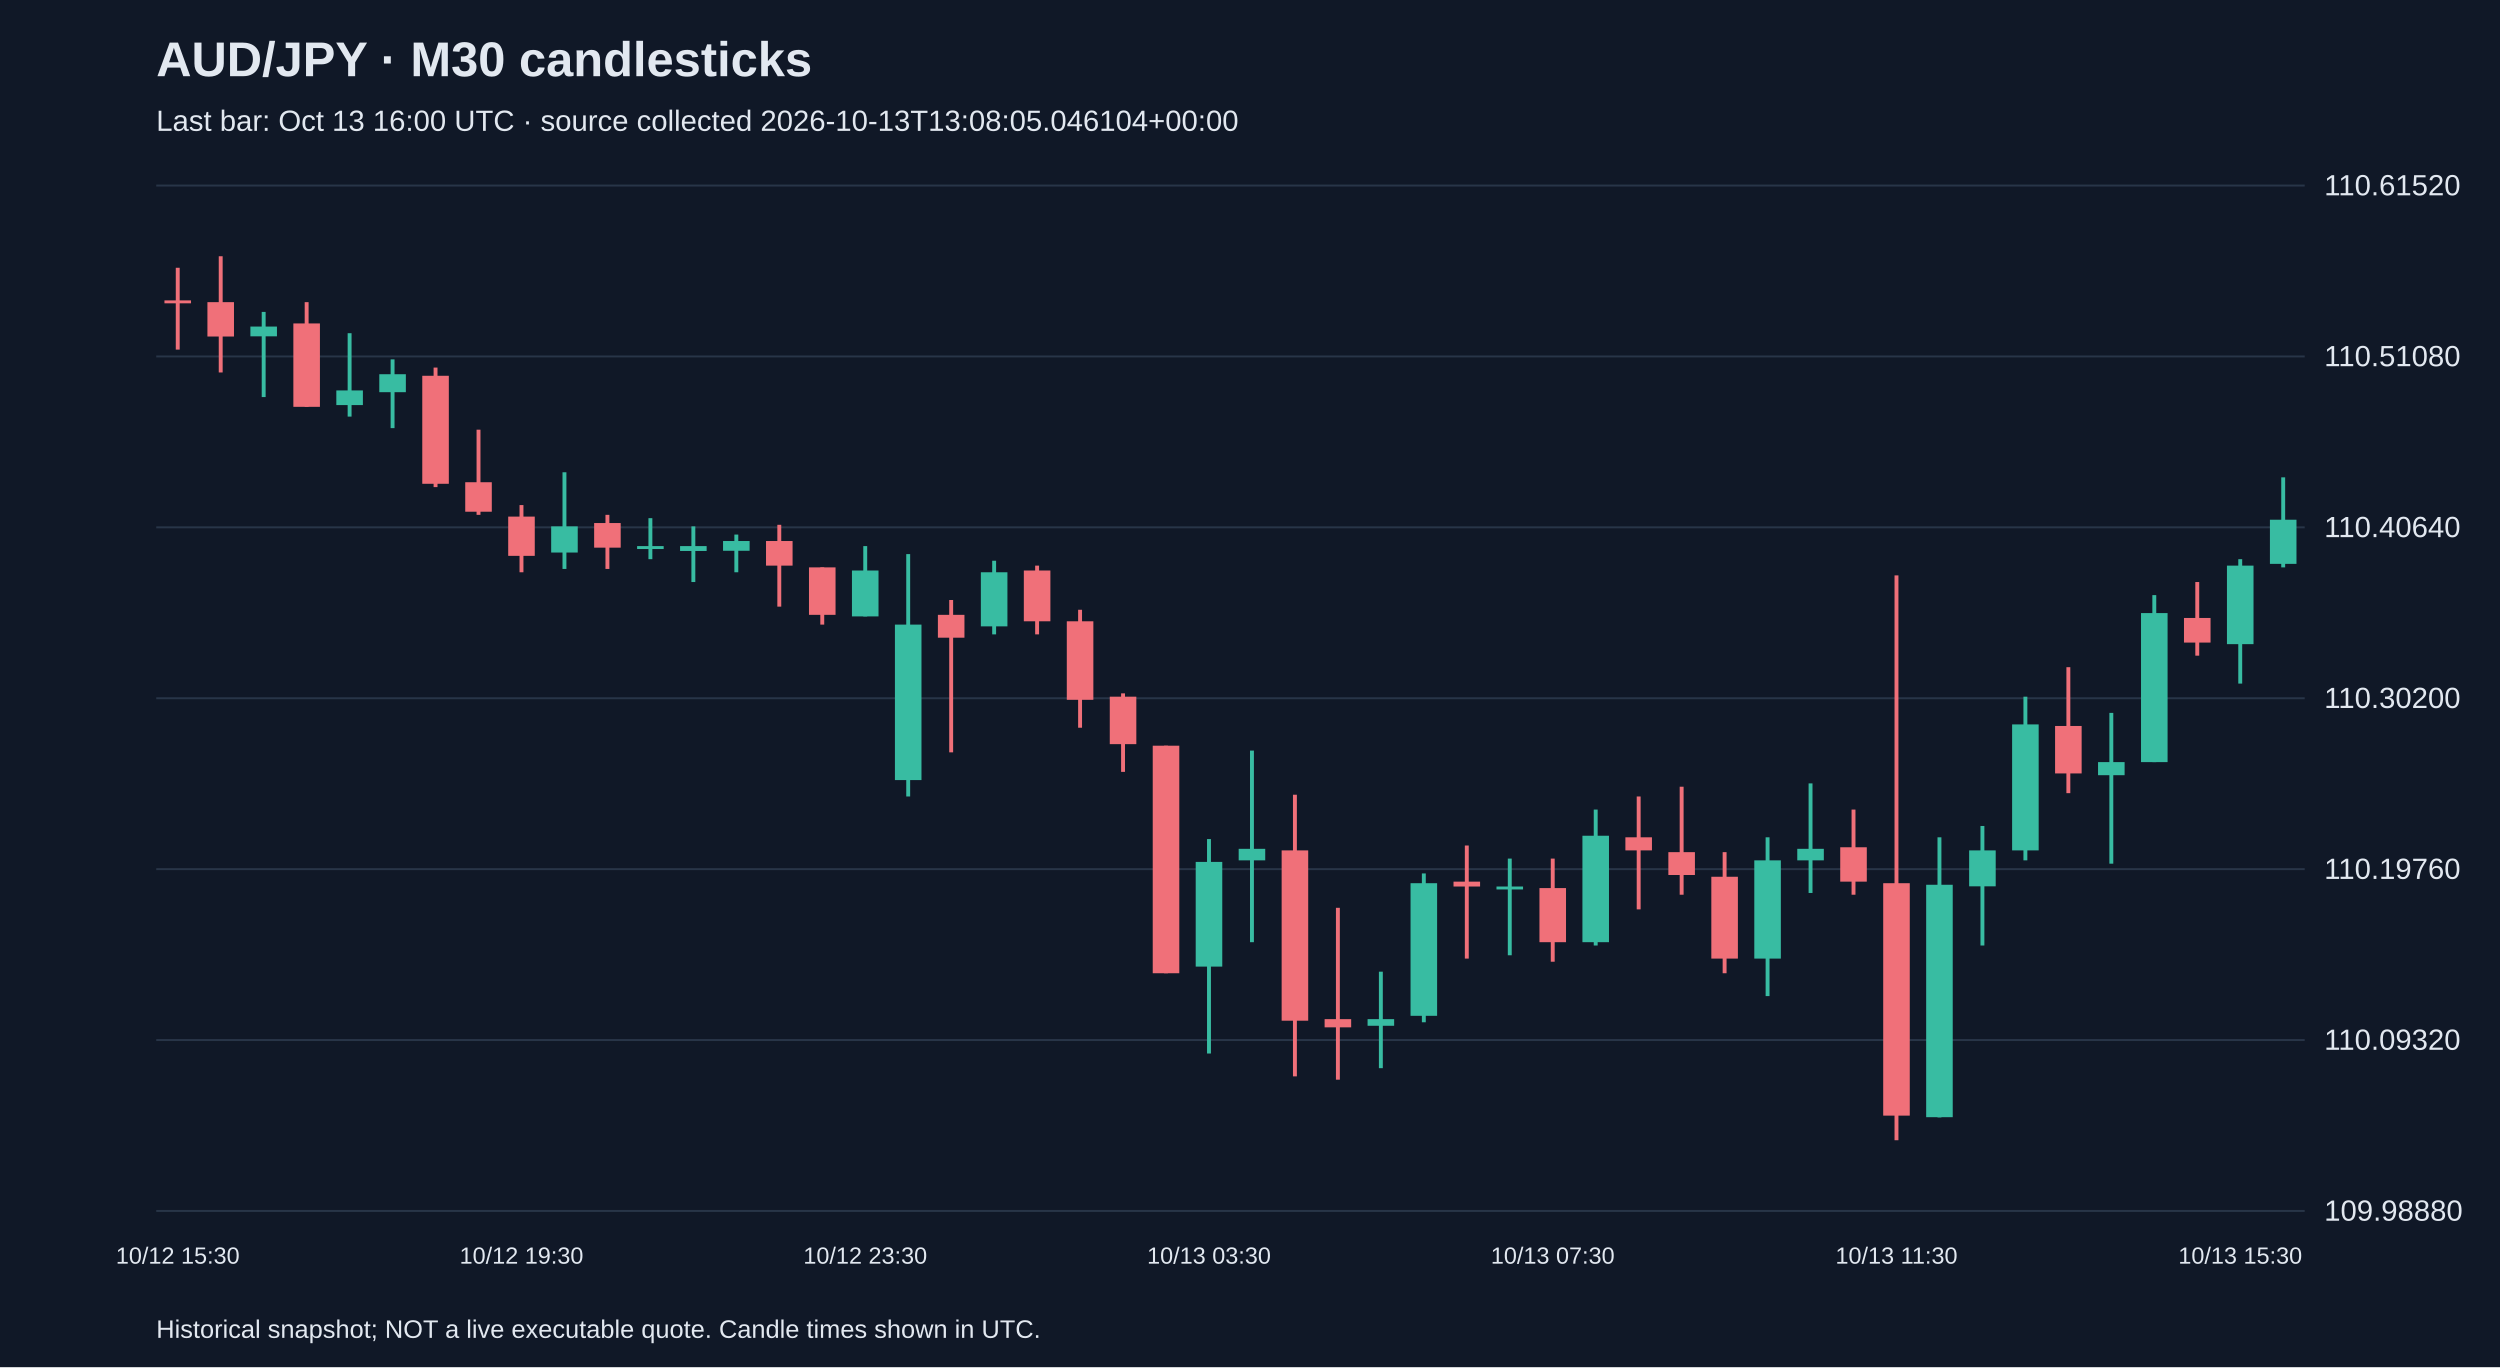
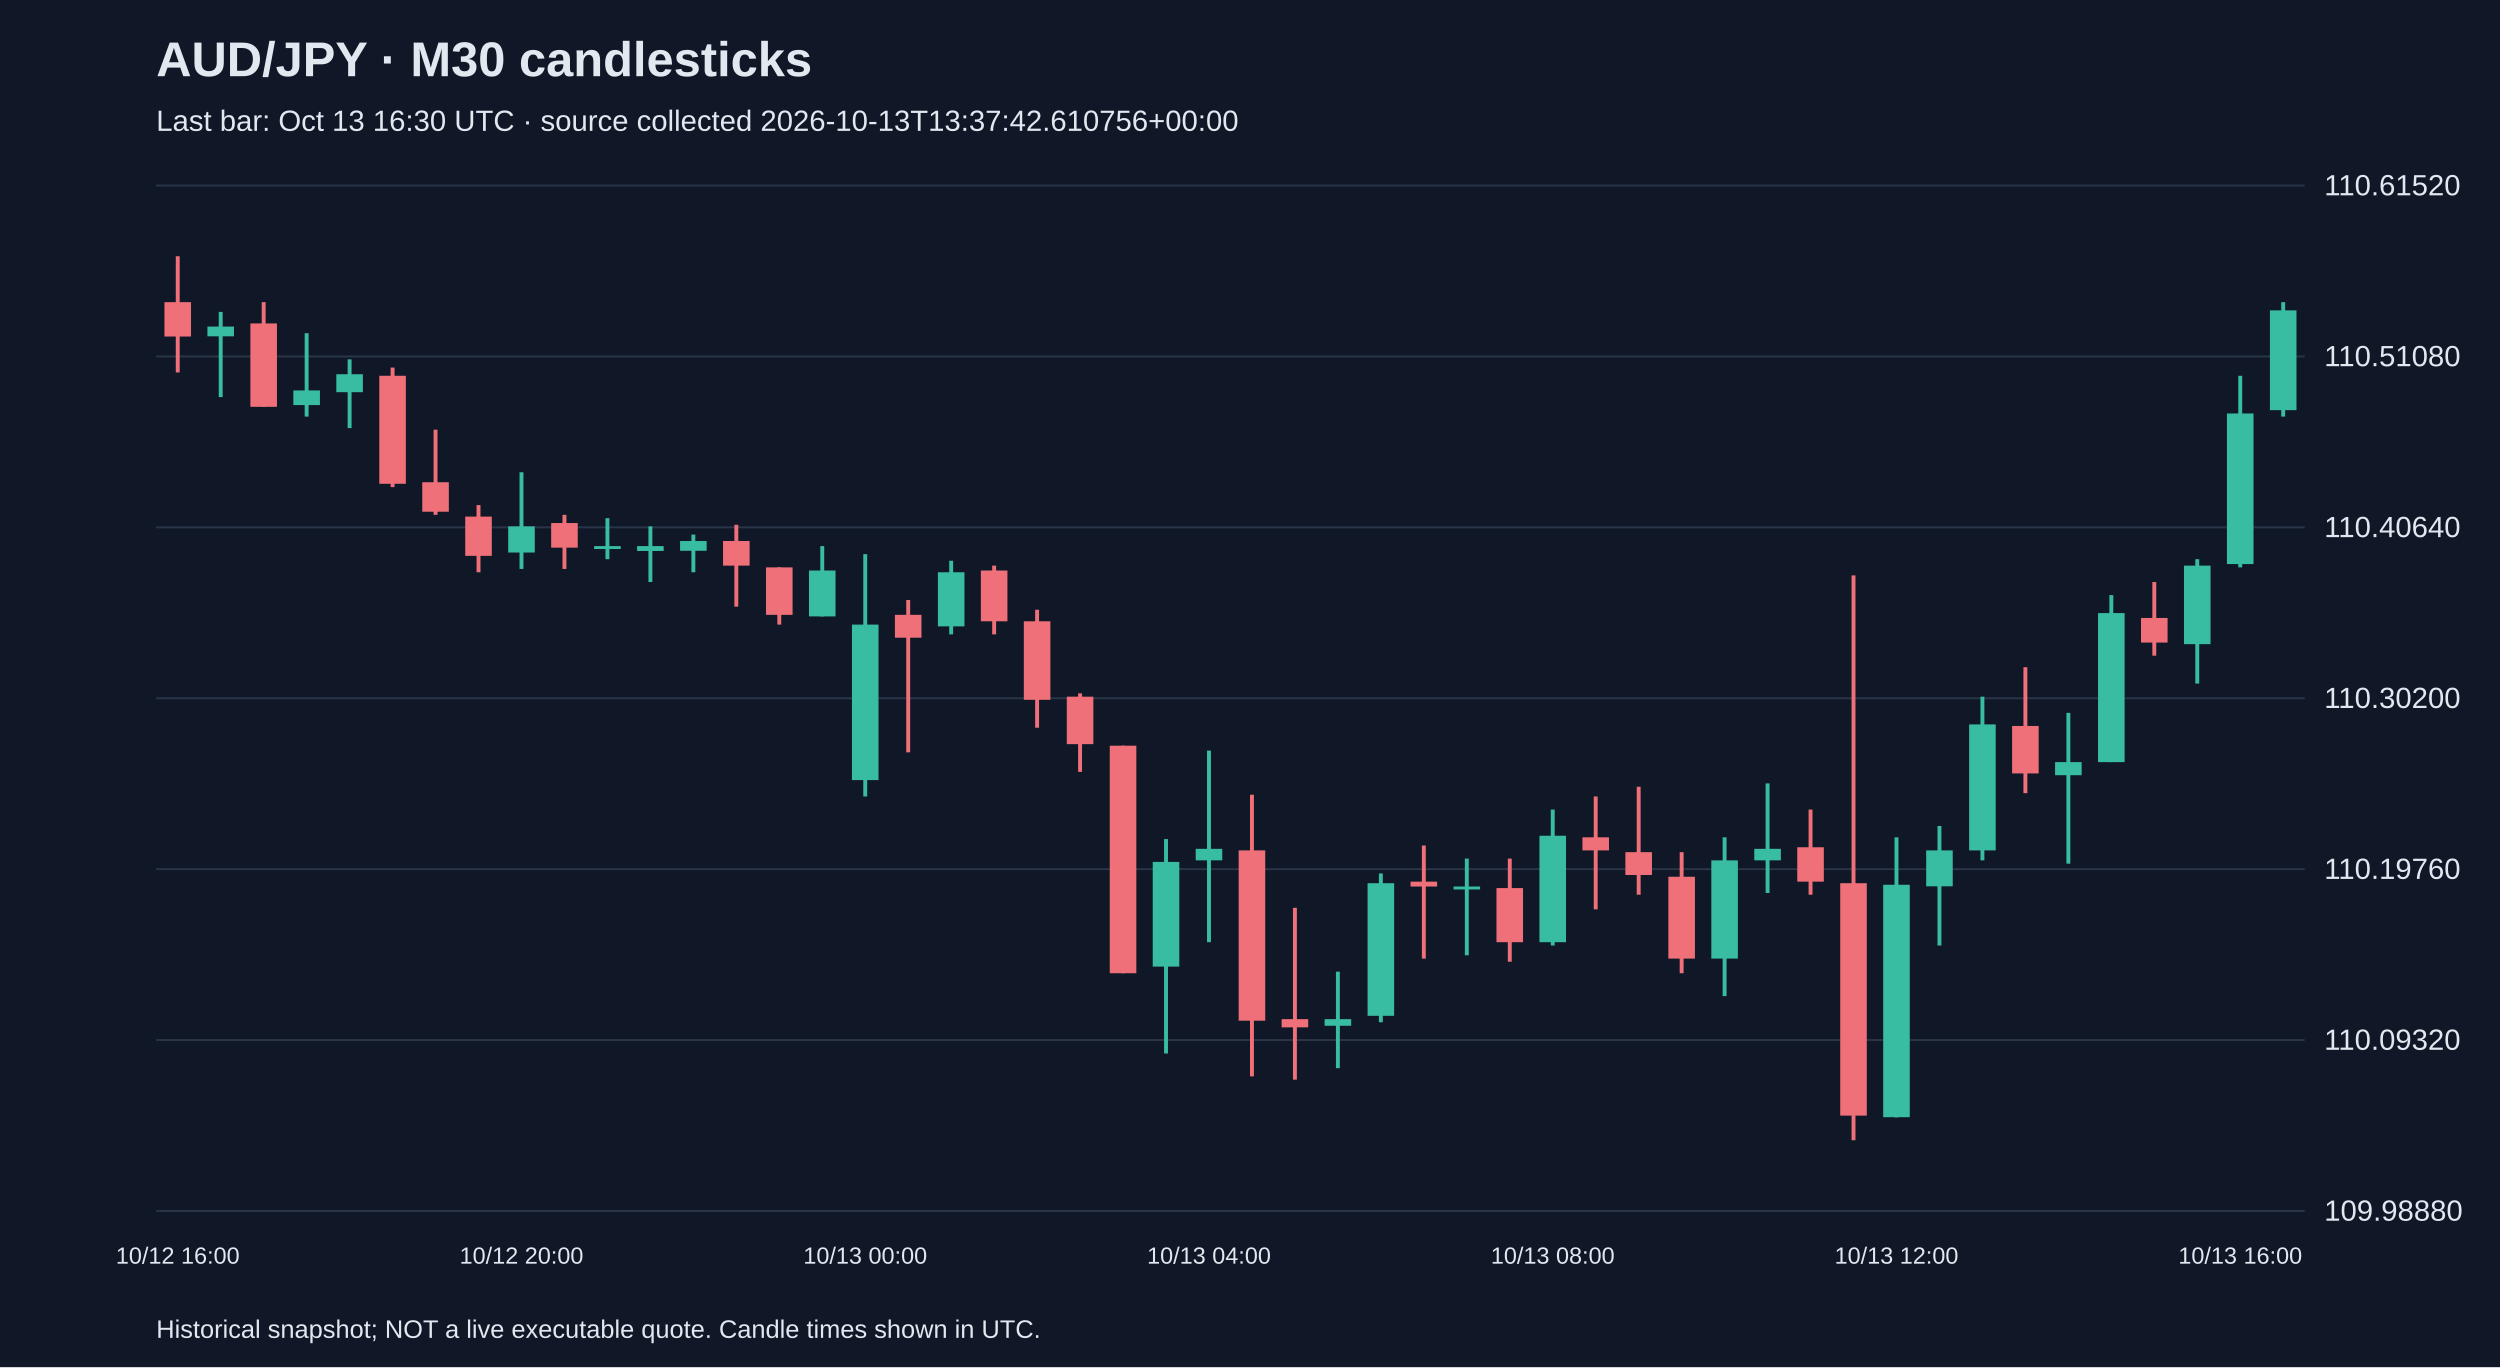
<svg xmlns="http://www.w3.org/2000/svg" viewBox="0 0 1280 700">
  <rect width="100%" height="100%" fill="#101827" />
  <style>text{font-family:Arial,sans-serif;fill:#e2e8f0}</style>
  <text x="80" y="39" font-size="25" font-weight="bold">AUD/JPY · M30 candlesticks</text>
-   <text x="80" y="67" font-size="15" fill="#a6b1c5">Last bar: Oct 13 16:00 UTC · source collected 2026-10-13T13:08:05.046104+00:00</text>
+   <text x="80" y="67" font-size="15" fill="#a6b1c5">Last bar: Oct 13 16:30 UTC · source collected 2026-10-13T13:37:42.610756+00:00</text>
  <line x1="80" y1="620.0" x2="1180" y2="620.0" stroke="#283548" />
  <text x="1190" y="625.0" font-size="15">109.98880</text>
  <line x1="80" y1="532.5" x2="1180" y2="532.5" stroke="#283548" />
  <text x="1190" y="537.5" font-size="15">110.09320</text>
  <line x1="80" y1="445.0" x2="1180" y2="445.0" stroke="#283548" />
  <text x="1190" y="450.0" font-size="15">110.19760</text>
  <line x1="80" y1="357.5" x2="1180" y2="357.5" stroke="#283548" />
  <text x="1190" y="362.5" font-size="15">110.30200</text>
  <line x1="80" y1="270.0" x2="1180" y2="270.0" stroke="#283548" />
  <text x="1190" y="275.0" font-size="15">110.40640</text>
  <line x1="80" y1="182.5" x2="1180" y2="182.5" stroke="#283548" />
  <text x="1190" y="187.5" font-size="15">110.51080</text>
  <line x1="80" y1="95.0" x2="1180" y2="95.0" stroke="#283548" />
  <text x="1190" y="100.0" font-size="15">110.61520</text>
-   <line x1="91.0" y1="137.1" x2="91.0" y2="179.0" stroke="#f07079" stroke-width="2" />
-   <rect x="84.2" y="153.8" width="13.6" height="1.5" fill="#f07079" />
-   <text x="91.0" y="647" text-anchor="middle" font-size="12">10/12 15:30</text>
-   <line x1="113.0" y1="131.2" x2="113.0" y2="190.7" stroke="#f07079" stroke-width="2" />
-   <rect x="106.2" y="154.7" width="13.6" height="17.6" fill="#f07079" />
-   <line x1="135.0" y1="159.7" x2="135.0" y2="203.3" stroke="#38bca2" stroke-width="2" />
-   <rect x="128.2" y="167.2" width="13.6" height="5.0" fill="#38bca2" />
-   <line x1="157.0" y1="154.7" x2="157.0" y2="208.3" stroke="#f07079" stroke-width="2" />
-   <rect x="150.2" y="165.6" width="13.6" height="42.7" fill="#f07079" />
-   <line x1="179.0" y1="170.6" x2="179.0" y2="213.3" stroke="#38bca2" stroke-width="2" />
-   <rect x="172.2" y="199.9" width="13.6" height="7.5" fill="#38bca2" />
-   <line x1="201.0" y1="184.0" x2="201.0" y2="219.2" stroke="#38bca2" stroke-width="2" />
-   <rect x="194.2" y="191.6" width="13.6" height="9.2" fill="#38bca2" />
-   <line x1="223.0" y1="188.2" x2="223.0" y2="249.4" stroke="#f07079" stroke-width="2" />
-   <rect x="216.2" y="192.4" width="13.6" height="55.3" fill="#f07079" />
-   <line x1="245.0" y1="220.0" x2="245.0" y2="263.6" stroke="#f07079" stroke-width="2" />
-   <rect x="238.2" y="246.9" width="13.6" height="15.1" fill="#f07079" />
-   <line x1="267.0" y1="258.6" x2="267.0" y2="293.0" stroke="#f07079" stroke-width="2" />
-   <rect x="260.2" y="264.5" width="13.6" height="20.1" fill="#f07079" />
-   <text x="267.0" y="647" text-anchor="middle" font-size="12">10/12 19:30</text>
-   <line x1="289.0" y1="241.8" x2="289.0" y2="291.3" stroke="#38bca2" stroke-width="2" />
-   <rect x="282.2" y="269.5" width="13.6" height="13.4" fill="#38bca2" />
-   <line x1="311.0" y1="263.6" x2="311.0" y2="291.3" stroke="#f07079" stroke-width="2" />
-   <rect x="304.2" y="267.8" width="13.6" height="12.6" fill="#f07079" />
-   <line x1="333.0" y1="265.3" x2="333.0" y2="286.3" stroke="#38bca2" stroke-width="2" />
-   <rect x="326.2" y="279.6" width="13.6" height="1.5" fill="#38bca2" />
-   <line x1="355.0" y1="269.5" x2="355.0" y2="298.0" stroke="#38bca2" stroke-width="2" />
-   <rect x="348.2" y="279.6" width="13.6" height="2.5" fill="#38bca2" />
-   <line x1="377.0" y1="273.7" x2="377.0" y2="293.0" stroke="#38bca2" stroke-width="2" />
-   <rect x="370.2" y="277.0" width="13.6" height="5.0" fill="#38bca2" />
-   <line x1="399.0" y1="268.7" x2="399.0" y2="310.6" stroke="#f07079" stroke-width="2" />
-   <rect x="392.2" y="277.0" width="13.6" height="12.6" fill="#f07079" />
-   <line x1="421.0" y1="290.5" x2="421.0" y2="319.8" stroke="#f07079" stroke-width="2" />
-   <rect x="414.2" y="290.5" width="13.6" height="24.3" fill="#f07079" />
-   <line x1="443.0" y1="279.6" x2="443.0" y2="315.6" stroke="#38bca2" stroke-width="2" />
-   <rect x="436.2" y="292.1" width="13.6" height="23.5" fill="#38bca2" />
-   <text x="443.0" y="647" text-anchor="middle" font-size="12">10/12 23:30</text>
-   <line x1="465.0" y1="283.7" x2="465.0" y2="407.8" stroke="#38bca2" stroke-width="2" />
-   <rect x="458.2" y="319.8" width="13.6" height="79.6" fill="#38bca2" />
-   <line x1="487.0" y1="307.2" x2="487.0" y2="385.2" stroke="#f07079" stroke-width="2" />
-   <rect x="480.2" y="314.8" width="13.6" height="11.7" fill="#f07079" />
-   <line x1="509.0" y1="287.1" x2="509.0" y2="324.8" stroke="#38bca2" stroke-width="2" />
-   <rect x="502.2" y="293.0" width="13.6" height="27.7" fill="#38bca2" />
-   <line x1="531.0" y1="289.6" x2="531.0" y2="324.8" stroke="#f07079" stroke-width="2" />
-   <rect x="524.2" y="292.1" width="13.6" height="26.0" fill="#f07079" />
-   <line x1="553.0" y1="312.2" x2="553.0" y2="372.6" stroke="#f07079" stroke-width="2" />
-   <rect x="546.2" y="318.1" width="13.6" height="40.2" fill="#f07079" />
-   <line x1="575.0" y1="355.0" x2="575.0" y2="395.2" stroke="#f07079" stroke-width="2" />
-   <rect x="568.2" y="356.7" width="13.6" height="24.3" fill="#f07079" />
-   <line x1="597.0" y1="381.8" x2="597.0" y2="498.3" stroke="#f07079" stroke-width="2" />
-   <rect x="590.2" y="381.8" width="13.6" height="116.5" fill="#f07079" />
-   <line x1="619.0" y1="429.6" x2="619.0" y2="539.4" stroke="#38bca2" stroke-width="2" />
-   <rect x="612.2" y="441.3" width="13.6" height="53.6" fill="#38bca2" />
-   <text x="619.0" y="647" text-anchor="middle" font-size="12">10/13 03:30</text>
-   <line x1="641.0" y1="384.3" x2="641.0" y2="482.4" stroke="#38bca2" stroke-width="2" />
-   <rect x="634.2" y="434.6" width="13.6" height="5.9" fill="#38bca2" />
-   <line x1="663.0" y1="406.9" x2="663.0" y2="551.1" stroke="#f07079" stroke-width="2" />
-   <rect x="656.2" y="435.4" width="13.6" height="87.2" fill="#f07079" />
-   <line x1="685.0" y1="464.8" x2="685.0" y2="552.8" stroke="#f07079" stroke-width="2" />
-   <rect x="678.2" y="521.8" width="13.6" height="4.2" fill="#f07079" />
-   <line x1="707.0" y1="497.5" x2="707.0" y2="546.9" stroke="#38bca2" stroke-width="2" />
-   <rect x="700.2" y="521.8" width="13.6" height="3.4" fill="#38bca2" />
-   <line x1="729.0" y1="447.2" x2="729.0" y2="523.4" stroke="#38bca2" stroke-width="2" />
-   <rect x="722.2" y="452.2" width="13.6" height="67.9" fill="#38bca2" />
-   <line x1="751.0" y1="432.9" x2="751.0" y2="490.8" stroke="#f07079" stroke-width="2" />
-   <rect x="744.2" y="451.4" width="13.6" height="2.5" fill="#f07079" />
-   <line x1="773.0" y1="439.6" x2="773.0" y2="489.1" stroke="#38bca2" stroke-width="2" />
-   <rect x="766.2" y="453.9" width="13.6" height="1.5" fill="#38bca2" />
-   <line x1="795.0" y1="439.6" x2="795.0" y2="492.4" stroke="#f07079" stroke-width="2" />
-   <rect x="788.2" y="454.7" width="13.6" height="27.7" fill="#f07079" />
-   <text x="795.0" y="647" text-anchor="middle" font-size="12">10/13 07:30</text>
-   <line x1="817.0" y1="414.5" x2="817.0" y2="484.1" stroke="#38bca2" stroke-width="2" />
-   <rect x="810.2" y="427.9" width="13.6" height="54.5" fill="#38bca2" />
-   <line x1="839.0" y1="407.8" x2="839.0" y2="465.6" stroke="#f07079" stroke-width="2" />
-   <rect x="832.2" y="428.7" width="13.6" height="6.7" fill="#f07079" />
-   <line x1="861.0" y1="402.8" x2="861.0" y2="458.1" stroke="#f07079" stroke-width="2" />
-   <rect x="854.2" y="436.3" width="13.6" height="11.7" fill="#f07079" />
-   <line x1="883.0" y1="436.3" x2="883.0" y2="498.3" stroke="#f07079" stroke-width="2" />
-   <rect x="876.2" y="448.9" width="13.6" height="41.9" fill="#f07079" />
-   <line x1="905.0" y1="428.7" x2="905.0" y2="510.0" stroke="#38bca2" stroke-width="2" />
-   <rect x="898.2" y="440.5" width="13.6" height="50.3" fill="#38bca2" />
-   <line x1="927.0" y1="401.1" x2="927.0" y2="457.2" stroke="#38bca2" stroke-width="2" />
-   <rect x="920.2" y="434.6" width="13.6" height="5.9" fill="#38bca2" />
-   <line x1="949.0" y1="414.5" x2="949.0" y2="458.1" stroke="#f07079" stroke-width="2" />
-   <rect x="942.2" y="433.8" width="13.6" height="17.6" fill="#f07079" />
-   <line x1="971.0" y1="294.6" x2="971.0" y2="583.8" stroke="#f07079" stroke-width="2" />
-   <rect x="964.2" y="452.2" width="13.6" height="119.0" fill="#f07079" />
-   <text x="971.0" y="647" text-anchor="middle" font-size="12">10/13 11:30</text>
-   <line x1="993.0" y1="428.7" x2="993.0" y2="572.1" stroke="#38bca2" stroke-width="2" />
-   <rect x="986.2" y="453.0" width="13.6" height="119.0" fill="#38bca2" />
-   <line x1="1015.0" y1="422.9" x2="1015.0" y2="484.1" stroke="#38bca2" stroke-width="2" />
-   <rect x="1008.2" y="435.4" width="13.6" height="18.4" fill="#38bca2" />
-   <line x1="1037.0" y1="356.7" x2="1037.0" y2="440.5" stroke="#38bca2" stroke-width="2" />
-   <rect x="1030.2" y="370.9" width="13.6" height="64.5" fill="#38bca2" />
-   <line x1="1059.0" y1="341.6" x2="1059.0" y2="406.1" stroke="#f07079" stroke-width="2" />
-   <rect x="1052.2" y="371.7" width="13.6" height="24.3" fill="#f07079" />
-   <line x1="1081.0" y1="365.0" x2="1081.0" y2="442.2" stroke="#38bca2" stroke-width="2" />
-   <rect x="1074.2" y="390.2" width="13.6" height="6.7" fill="#38bca2" />
-   <line x1="1103.0" y1="304.7" x2="1103.0" y2="390.2" stroke="#38bca2" stroke-width="2" />
-   <rect x="1096.2" y="313.9" width="13.6" height="76.3" fill="#38bca2" />
-   <line x1="1125.0" y1="298.0" x2="1125.0" y2="335.7" stroke="#f07079" stroke-width="2" />
-   <rect x="1118.2" y="316.4" width="13.6" height="12.6" fill="#f07079" />
-   <line x1="1147.0" y1="286.3" x2="1147.0" y2="350.0" stroke="#38bca2" stroke-width="2" />
-   <rect x="1140.2" y="289.6" width="13.6" height="40.2" fill="#38bca2" />
-   <text x="1147.0" y="647" text-anchor="middle" font-size="12">10/13 15:30</text>
-   <line x1="1169.0" y1="244.4" x2="1169.0" y2="290.5" stroke="#38bca2" stroke-width="2" />
-   <rect x="1162.2" y="266.1" width="13.6" height="22.6" fill="#38bca2" />
+   <line x1="91.0" y1="131.2" x2="91.0" y2="190.7" stroke="#f07079" stroke-width="2" />
+   <rect x="84.2" y="154.7" width="13.6" height="17.6" fill="#f07079" />
+   <text x="91.0" y="647" text-anchor="middle" font-size="12">10/12 16:00</text>
+   <line x1="113.0" y1="159.7" x2="113.0" y2="203.3" stroke="#38bca2" stroke-width="2" />
+   <rect x="106.2" y="167.2" width="13.6" height="5.0" fill="#38bca2" />
+   <line x1="135.0" y1="154.7" x2="135.0" y2="208.3" stroke="#f07079" stroke-width="2" />
+   <rect x="128.2" y="165.6" width="13.6" height="42.7" fill="#f07079" />
+   <line x1="157.0" y1="170.6" x2="157.0" y2="213.3" stroke="#38bca2" stroke-width="2" />
+   <rect x="150.2" y="199.9" width="13.6" height="7.5" fill="#38bca2" />
+   <line x1="179.0" y1="184.0" x2="179.0" y2="219.2" stroke="#38bca2" stroke-width="2" />
+   <rect x="172.2" y="191.6" width="13.6" height="9.2" fill="#38bca2" />
+   <line x1="201.0" y1="188.2" x2="201.0" y2="249.4" stroke="#f07079" stroke-width="2" />
+   <rect x="194.2" y="192.4" width="13.6" height="55.3" fill="#f07079" />
+   <line x1="223.0" y1="220.0" x2="223.0" y2="263.6" stroke="#f07079" stroke-width="2" />
+   <rect x="216.2" y="246.9" width="13.6" height="15.1" fill="#f07079" />
+   <line x1="245.0" y1="258.6" x2="245.0" y2="293.0" stroke="#f07079" stroke-width="2" />
+   <rect x="238.2" y="264.5" width="13.6" height="20.1" fill="#f07079" />
+   <line x1="267.0" y1="241.8" x2="267.0" y2="291.3" stroke="#38bca2" stroke-width="2" />
+   <rect x="260.2" y="269.5" width="13.6" height="13.4" fill="#38bca2" />
+   <text x="267.0" y="647" text-anchor="middle" font-size="12">10/12 20:00</text>
+   <line x1="289.0" y1="263.6" x2="289.0" y2="291.3" stroke="#f07079" stroke-width="2" />
+   <rect x="282.2" y="267.8" width="13.6" height="12.6" fill="#f07079" />
+   <line x1="311.0" y1="265.3" x2="311.0" y2="286.3" stroke="#38bca2" stroke-width="2" />
+   <rect x="304.2" y="279.6" width="13.6" height="1.5" fill="#38bca2" />
+   <line x1="333.0" y1="269.5" x2="333.0" y2="298.0" stroke="#38bca2" stroke-width="2" />
+   <rect x="326.2" y="279.6" width="13.6" height="2.5" fill="#38bca2" />
+   <line x1="355.0" y1="273.7" x2="355.0" y2="293.0" stroke="#38bca2" stroke-width="2" />
+   <rect x="348.2" y="277.0" width="13.6" height="5.0" fill="#38bca2" />
+   <line x1="377.0" y1="268.7" x2="377.0" y2="310.6" stroke="#f07079" stroke-width="2" />
+   <rect x="370.2" y="277.0" width="13.6" height="12.6" fill="#f07079" />
+   <line x1="399.0" y1="290.5" x2="399.0" y2="319.8" stroke="#f07079" stroke-width="2" />
+   <rect x="392.2" y="290.5" width="13.6" height="24.3" fill="#f07079" />
+   <line x1="421.0" y1="279.6" x2="421.0" y2="315.6" stroke="#38bca2" stroke-width="2" />
+   <rect x="414.2" y="292.1" width="13.6" height="23.5" fill="#38bca2" />
+   <line x1="443.0" y1="283.7" x2="443.0" y2="407.8" stroke="#38bca2" stroke-width="2" />
+   <rect x="436.2" y="319.8" width="13.6" height="79.6" fill="#38bca2" />
+   <text x="443.0" y="647" text-anchor="middle" font-size="12">10/13 00:00</text>
+   <line x1="465.0" y1="307.2" x2="465.0" y2="385.2" stroke="#f07079" stroke-width="2" />
+   <rect x="458.2" y="314.8" width="13.6" height="11.7" fill="#f07079" />
+   <line x1="487.0" y1="287.1" x2="487.0" y2="324.8" stroke="#38bca2" stroke-width="2" />
+   <rect x="480.2" y="293.0" width="13.6" height="27.7" fill="#38bca2" />
+   <line x1="509.0" y1="289.6" x2="509.0" y2="324.8" stroke="#f07079" stroke-width="2" />
+   <rect x="502.2" y="292.1" width="13.6" height="26.0" fill="#f07079" />
+   <line x1="531.0" y1="312.2" x2="531.0" y2="372.6" stroke="#f07079" stroke-width="2" />
+   <rect x="524.2" y="318.1" width="13.6" height="40.2" fill="#f07079" />
+   <line x1="553.0" y1="355.0" x2="553.0" y2="395.2" stroke="#f07079" stroke-width="2" />
+   <rect x="546.2" y="356.7" width="13.6" height="24.3" fill="#f07079" />
+   <line x1="575.0" y1="381.8" x2="575.0" y2="498.3" stroke="#f07079" stroke-width="2" />
+   <rect x="568.2" y="381.8" width="13.6" height="116.5" fill="#f07079" />
+   <line x1="597.0" y1="429.6" x2="597.0" y2="539.4" stroke="#38bca2" stroke-width="2" />
+   <rect x="590.2" y="441.3" width="13.6" height="53.6" fill="#38bca2" />
+   <line x1="619.0" y1="384.3" x2="619.0" y2="482.4" stroke="#38bca2" stroke-width="2" />
+   <rect x="612.2" y="434.6" width="13.6" height="5.9" fill="#38bca2" />
+   <text x="619.0" y="647" text-anchor="middle" font-size="12">10/13 04:00</text>
+   <line x1="641.0" y1="406.9" x2="641.0" y2="551.1" stroke="#f07079" stroke-width="2" />
+   <rect x="634.2" y="435.4" width="13.6" height="87.2" fill="#f07079" />
+   <line x1="663.0" y1="464.8" x2="663.0" y2="552.8" stroke="#f07079" stroke-width="2" />
+   <rect x="656.2" y="521.8" width="13.6" height="4.2" fill="#f07079" />
+   <line x1="685.0" y1="497.5" x2="685.0" y2="546.9" stroke="#38bca2" stroke-width="2" />
+   <rect x="678.2" y="521.8" width="13.6" height="3.4" fill="#38bca2" />
+   <line x1="707.0" y1="447.2" x2="707.0" y2="523.4" stroke="#38bca2" stroke-width="2" />
+   <rect x="700.2" y="452.2" width="13.6" height="67.9" fill="#38bca2" />
+   <line x1="729.0" y1="432.9" x2="729.0" y2="490.8" stroke="#f07079" stroke-width="2" />
+   <rect x="722.2" y="451.4" width="13.6" height="2.5" fill="#f07079" />
+   <line x1="751.0" y1="439.6" x2="751.0" y2="489.1" stroke="#38bca2" stroke-width="2" />
+   <rect x="744.2" y="453.9" width="13.6" height="1.5" fill="#38bca2" />
+   <line x1="773.0" y1="439.6" x2="773.0" y2="492.4" stroke="#f07079" stroke-width="2" />
+   <rect x="766.2" y="454.7" width="13.6" height="27.7" fill="#f07079" />
+   <line x1="795.0" y1="414.5" x2="795.0" y2="484.1" stroke="#38bca2" stroke-width="2" />
+   <rect x="788.2" y="427.9" width="13.6" height="54.5" fill="#38bca2" />
+   <text x="795.0" y="647" text-anchor="middle" font-size="12">10/13 08:00</text>
+   <line x1="817.0" y1="407.8" x2="817.0" y2="465.6" stroke="#f07079" stroke-width="2" />
+   <rect x="810.2" y="428.7" width="13.6" height="6.7" fill="#f07079" />
+   <line x1="839.0" y1="402.8" x2="839.0" y2="458.1" stroke="#f07079" stroke-width="2" />
+   <rect x="832.2" y="436.3" width="13.6" height="11.7" fill="#f07079" />
+   <line x1="861.0" y1="436.3" x2="861.0" y2="498.3" stroke="#f07079" stroke-width="2" />
+   <rect x="854.2" y="448.9" width="13.6" height="41.9" fill="#f07079" />
+   <line x1="883.0" y1="428.7" x2="883.0" y2="510.0" stroke="#38bca2" stroke-width="2" />
+   <rect x="876.2" y="440.5" width="13.6" height="50.3" fill="#38bca2" />
+   <line x1="905.0" y1="401.1" x2="905.0" y2="457.2" stroke="#38bca2" stroke-width="2" />
+   <rect x="898.2" y="434.6" width="13.6" height="5.9" fill="#38bca2" />
+   <line x1="927.0" y1="414.5" x2="927.0" y2="458.1" stroke="#f07079" stroke-width="2" />
+   <rect x="920.2" y="433.8" width="13.6" height="17.6" fill="#f07079" />
+   <line x1="949.0" y1="294.6" x2="949.0" y2="583.8" stroke="#f07079" stroke-width="2" />
+   <rect x="942.2" y="452.2" width="13.6" height="119.0" fill="#f07079" />
+   <line x1="971.0" y1="428.7" x2="971.0" y2="572.1" stroke="#38bca2" stroke-width="2" />
+   <rect x="964.2" y="453.0" width="13.6" height="119.0" fill="#38bca2" />
+   <text x="971.0" y="647" text-anchor="middle" font-size="12">10/13 12:00</text>
+   <line x1="993.0" y1="422.9" x2="993.0" y2="484.1" stroke="#38bca2" stroke-width="2" />
+   <rect x="986.2" y="435.4" width="13.6" height="18.4" fill="#38bca2" />
+   <line x1="1015.0" y1="356.7" x2="1015.0" y2="440.5" stroke="#38bca2" stroke-width="2" />
+   <rect x="1008.2" y="370.9" width="13.6" height="64.5" fill="#38bca2" />
+   <line x1="1037.0" y1="341.6" x2="1037.0" y2="406.1" stroke="#f07079" stroke-width="2" />
+   <rect x="1030.2" y="371.7" width="13.6" height="24.3" fill="#f07079" />
+   <line x1="1059.0" y1="365.0" x2="1059.0" y2="442.2" stroke="#38bca2" stroke-width="2" />
+   <rect x="1052.2" y="390.2" width="13.6" height="6.7" fill="#38bca2" />
+   <line x1="1081.0" y1="304.7" x2="1081.0" y2="390.2" stroke="#38bca2" stroke-width="2" />
+   <rect x="1074.2" y="313.9" width="13.6" height="76.3" fill="#38bca2" />
+   <line x1="1103.0" y1="298.0" x2="1103.0" y2="335.7" stroke="#f07079" stroke-width="2" />
+   <rect x="1096.2" y="316.4" width="13.6" height="12.6" fill="#f07079" />
+   <line x1="1125.0" y1="286.3" x2="1125.0" y2="350.0" stroke="#38bca2" stroke-width="2" />
+   <rect x="1118.2" y="289.6" width="13.6" height="40.2" fill="#38bca2" />
+   <line x1="1147.0" y1="192.4" x2="1147.0" y2="290.5" stroke="#38bca2" stroke-width="2" />
+   <rect x="1140.2" y="211.7" width="13.6" height="77.1" fill="#38bca2" />
+   <text x="1147.0" y="647" text-anchor="middle" font-size="12">10/13 16:00</text>
+   <line x1="1169.0" y1="154.7" x2="1169.0" y2="213.3" stroke="#38bca2" stroke-width="2" />
+   <rect x="1162.2" y="158.9" width="13.6" height="51.1" fill="#38bca2" />
  <text x="80" y="685" font-size="13">Historical snapshot; NOT a live executable quote. Candle times shown in UTC.</text>
</svg>
